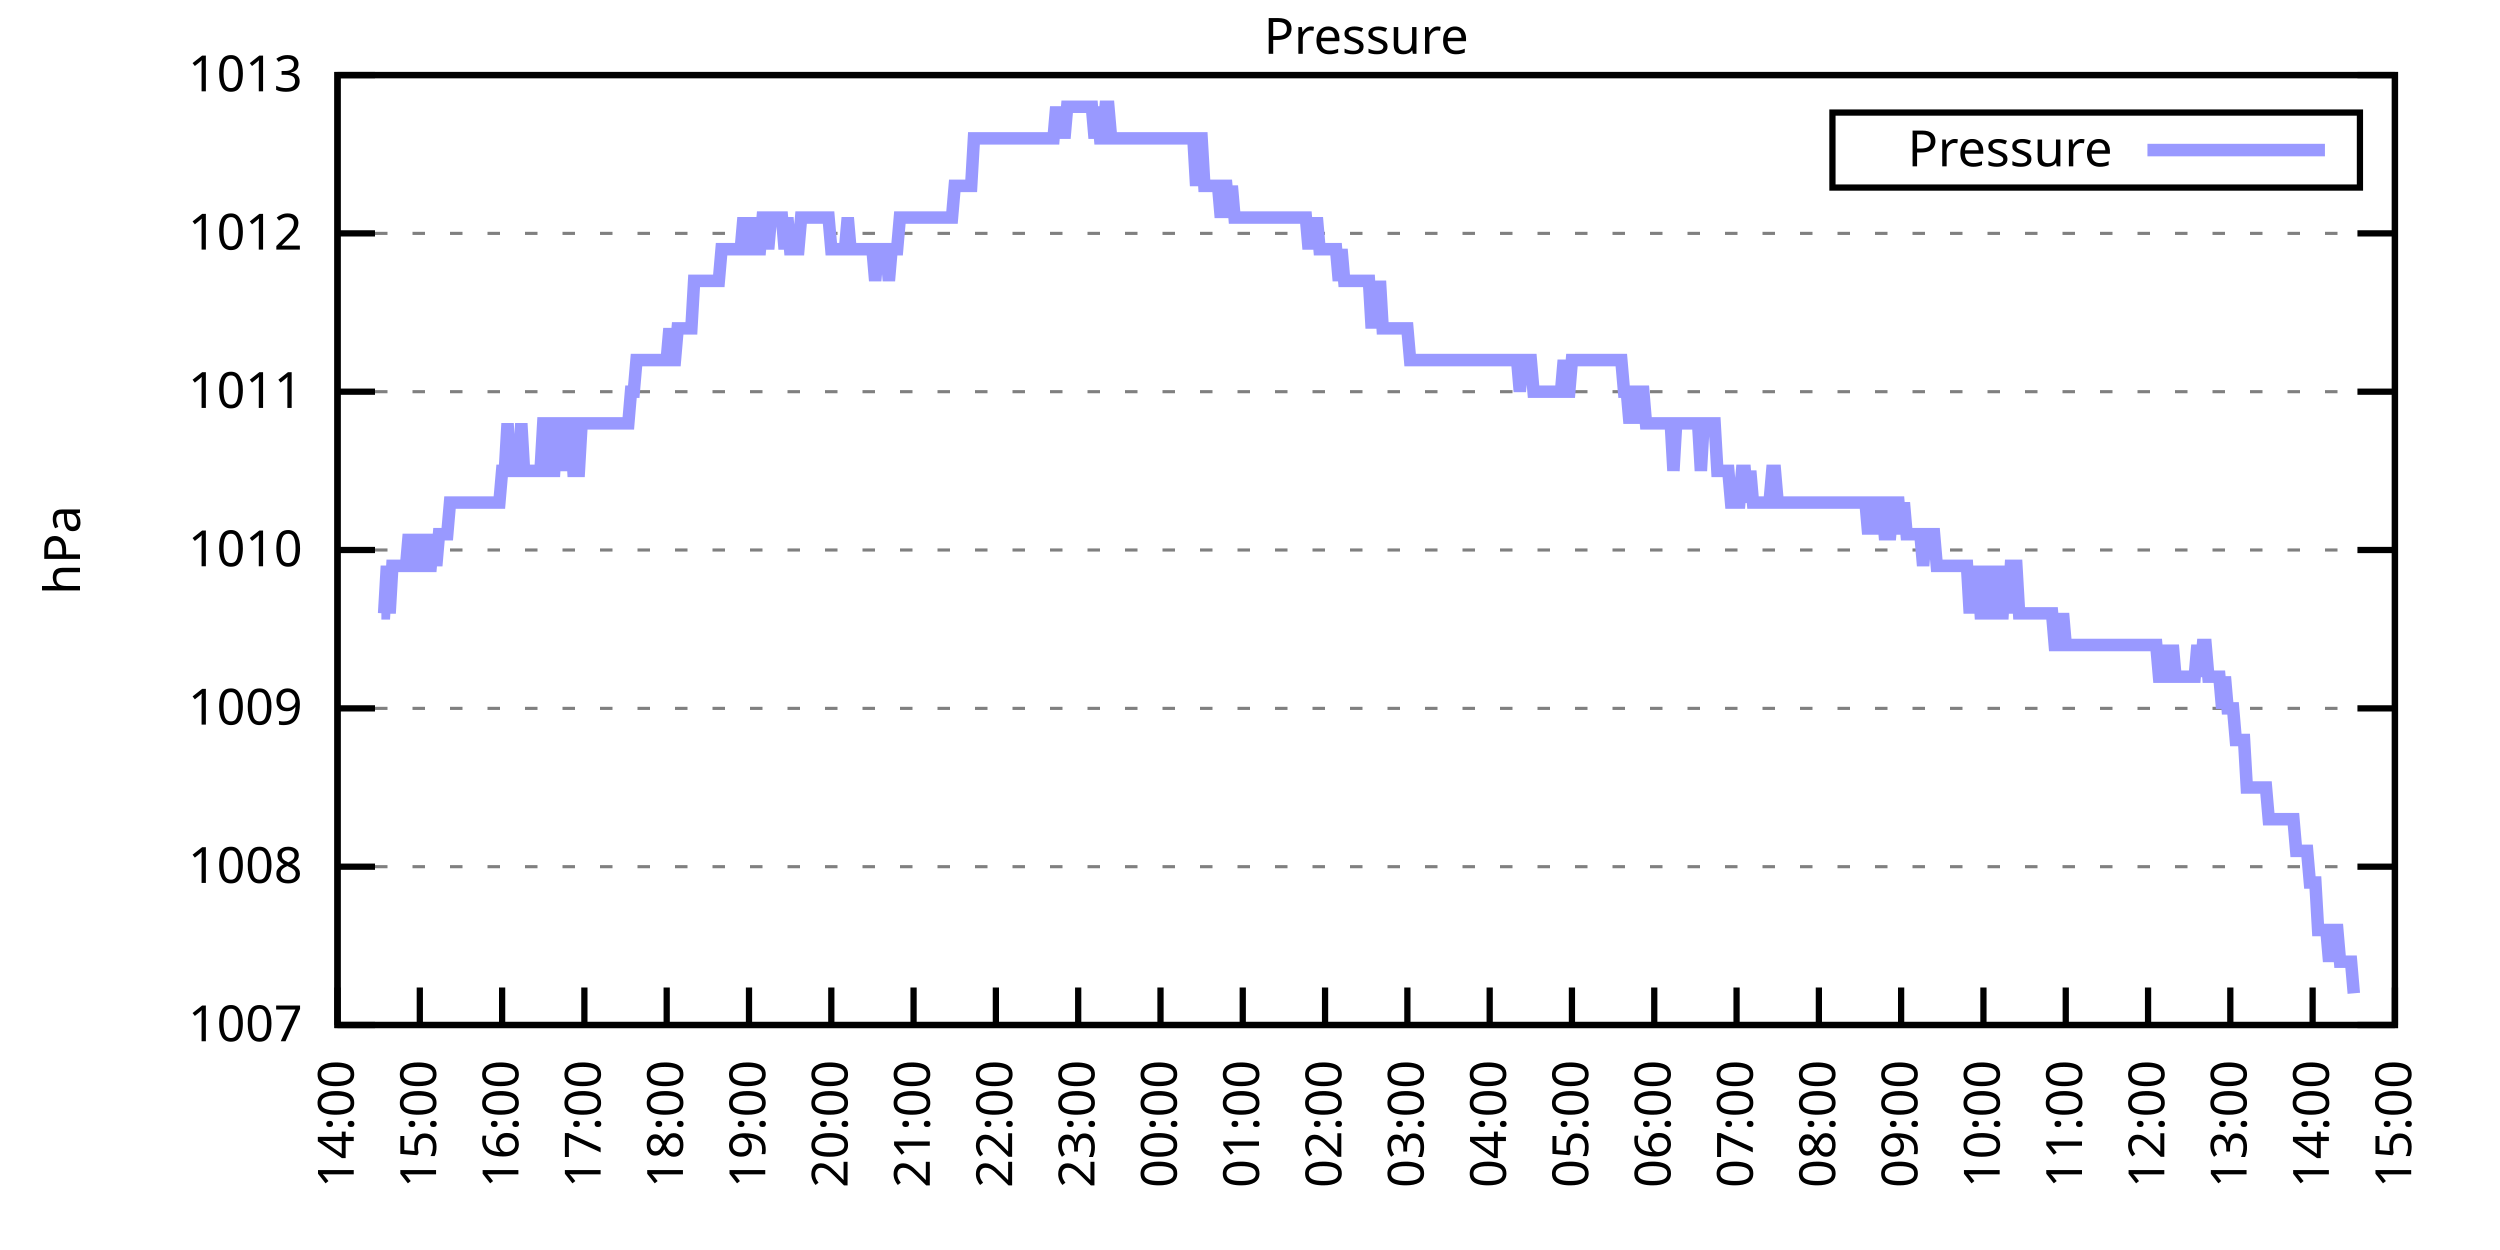
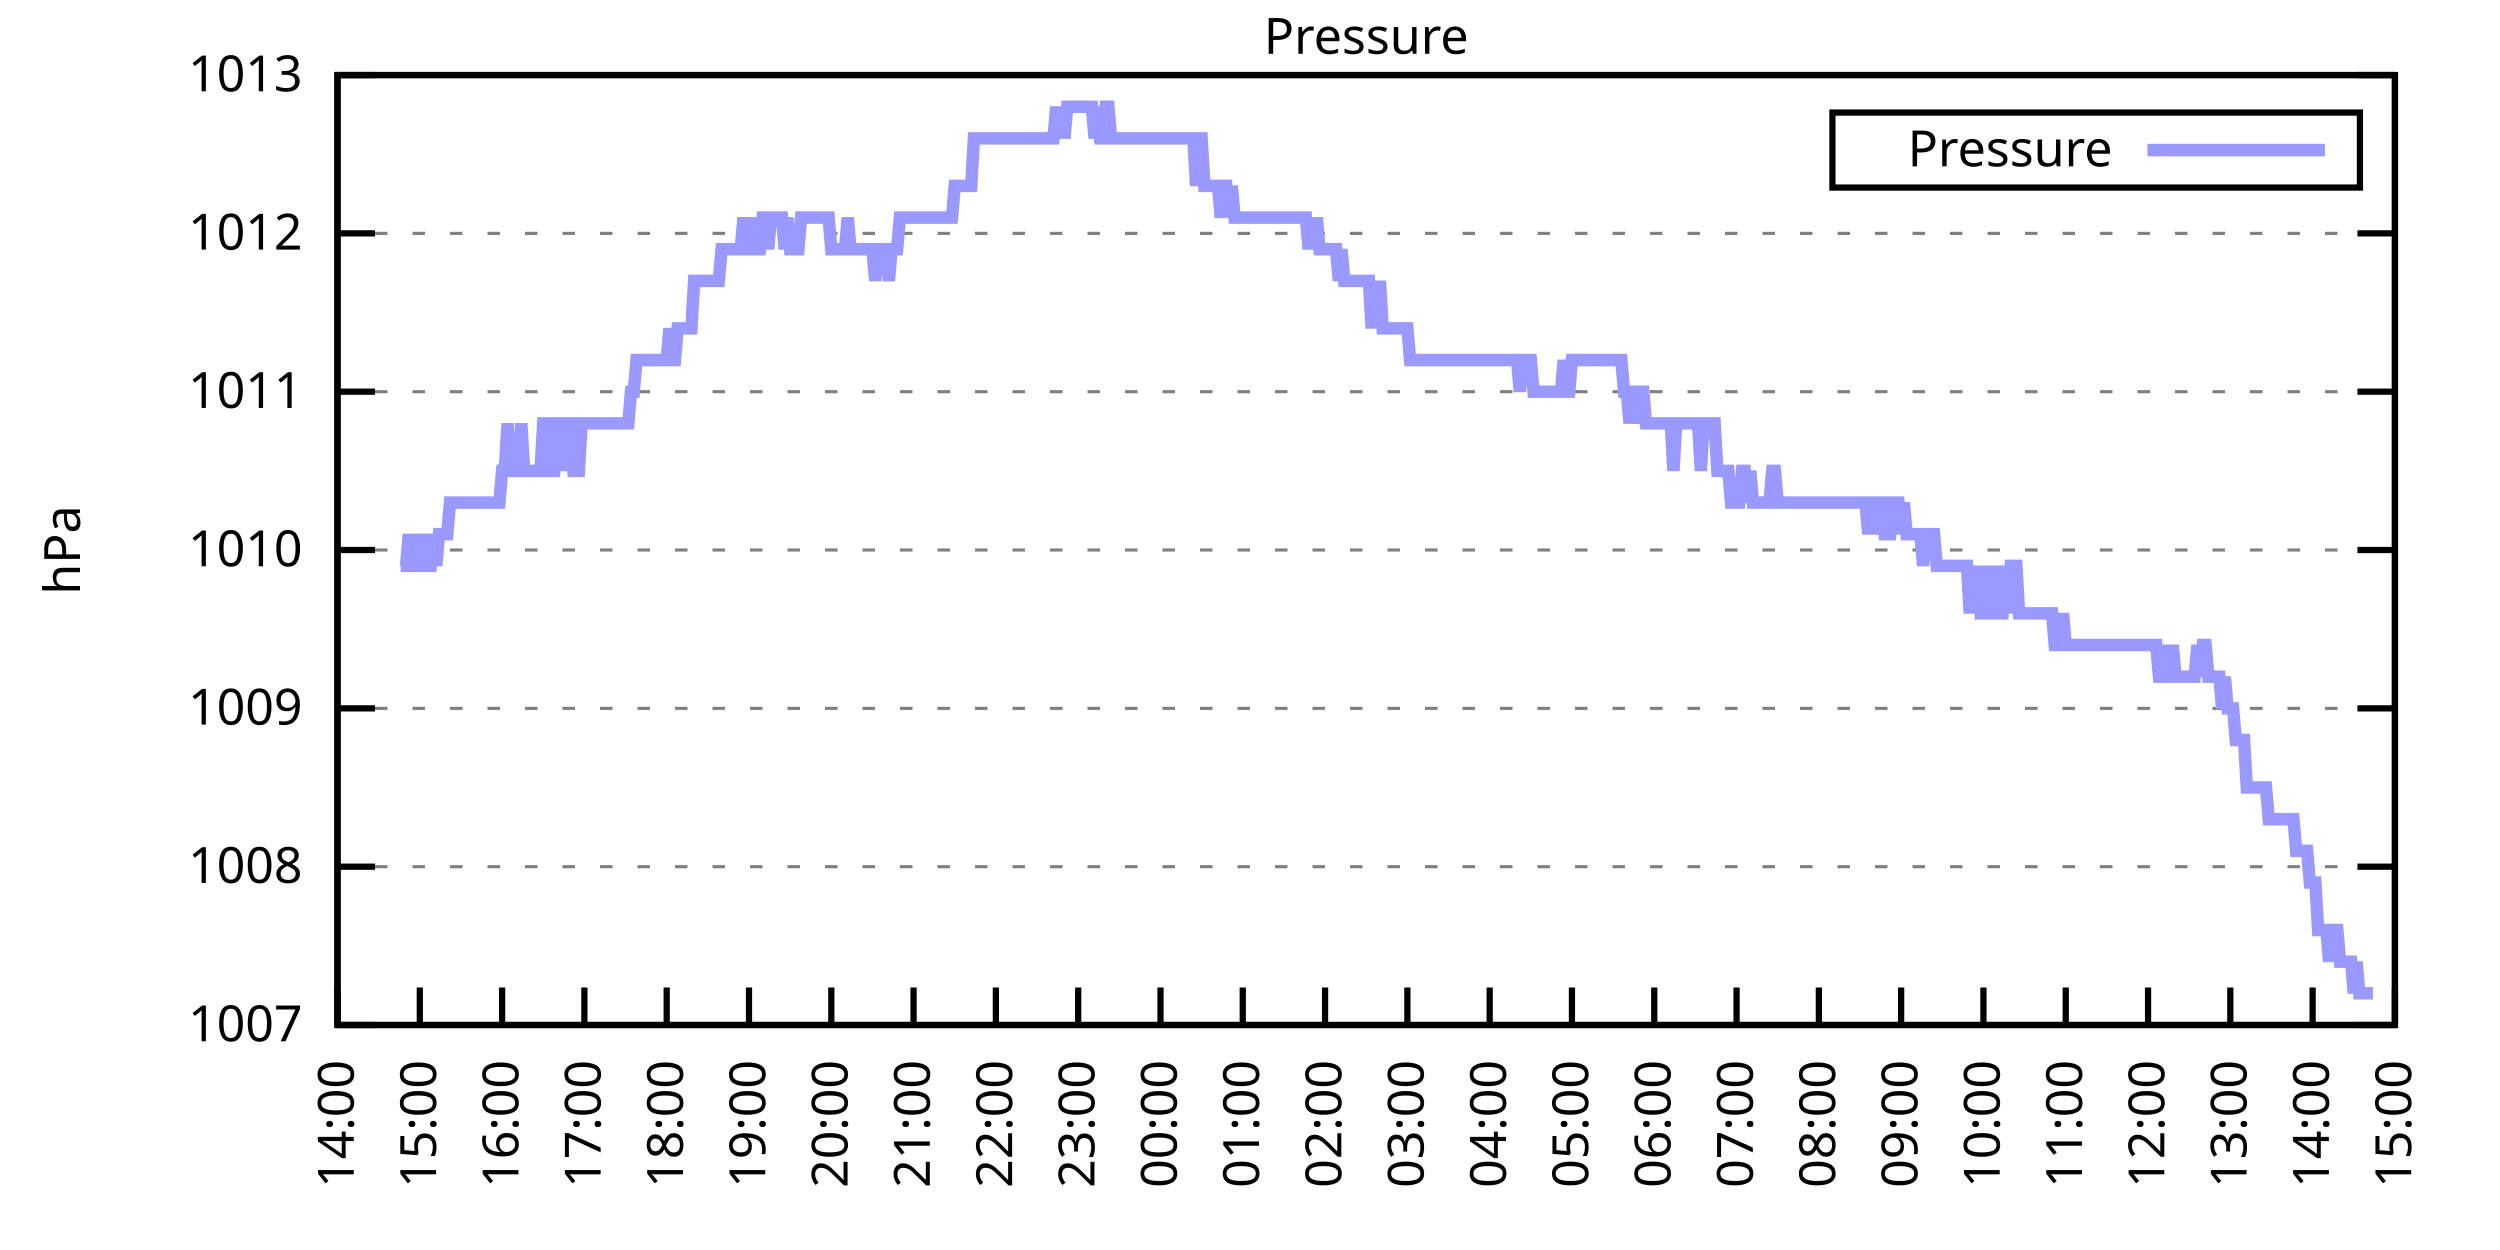
<svg xmlns="http://www.w3.org/2000/svg" xmlns:xlink="http://www.w3.org/1999/xlink" width="400" height="200" viewBox="0 0 400 200">
  <g id="gnuplot_canvas">
    <rect x="0" y="0" width="400" height="200" fill="none" />
    <defs>
      <circle id="gpDot" r="0.5" stroke-width="0.5" stroke="currentColor" />
      <path id="gpPt0" stroke-width="0.333" stroke="currentColor" d="M-1,0 h2 M0,-1 v2" />
      <path id="gpPt1" stroke-width="0.333" stroke="currentColor" d="M-1,-1 L1,1 M1,-1 L-1,1" />
      <path id="gpPt2" stroke-width="0.333" stroke="currentColor" d="M-1,0 L1,0 M0,-1 L0,1 M-1,-1 L1,1 M-1,1 L1,-1" />
      <rect id="gpPt3" stroke-width="0.333" stroke="currentColor" x="-1" y="-1" width="2" height="2" />
      <rect id="gpPt4" stroke-width="0.333" stroke="currentColor" fill="currentColor" x="-1" y="-1" width="2" height="2" />
      <circle id="gpPt5" stroke-width="0.333" stroke="currentColor" cx="0" cy="0" r="1" />
      <use xlink:href="#gpPt5" id="gpPt6" fill="currentColor" stroke="none" />
      <path id="gpPt7" stroke-width="0.333" stroke="currentColor" d="M0,-1.33 L-1.33,0.67 L1.33,0.67 z" />
      <use xlink:href="#gpPt7" id="gpPt8" fill="currentColor" stroke="none" />
      <use xlink:href="#gpPt7" id="gpPt9" stroke="currentColor" transform="rotate(180)" />
      <use xlink:href="#gpPt9" id="gpPt10" fill="currentColor" stroke="none" />
      <use xlink:href="#gpPt3" id="gpPt11" stroke="currentColor" transform="rotate(45)" />
      <use xlink:href="#gpPt11" id="gpPt12" fill="currentColor" stroke="none" />
      <path id="gpPt13" stroke-width="0.333" stroke="currentColor" d="M0,1.330 L1.265,0.411 L0.782,-1.067 L-0.782,-1.076 L-1.265,0.411 z" />
      <use xlink:href="#gpPt13" id="gpPt14" fill="currentColor" stroke="none" />
      <filter id="textbox" filterUnits="objectBoundingBox" x="0" y="0" height="1" width="1">
        <feFlood flood-color="white" flood-opacity="1" result="bgnd" />
        <feComposite in="SourceGraphic" in2="bgnd" operator="atop" />
      </filter>
      <filter id="greybox" filterUnits="objectBoundingBox" x="0" y="0" height="1" width="1">
        <feFlood flood-color="lightgrey" flood-opacity="1" result="grey" />
        <feComposite in="SourceGraphic" in2="grey" operator="atop" />
      </filter>
    </defs>
    <g fill="none" color="white" stroke="currentColor" stroke-width="1.00" stroke-linecap="butt" stroke-linejoin="miter">
</g>
    <g fill="none" color="black" stroke="currentColor" stroke-width="1.00" stroke-linecap="butt" stroke-linejoin="miter">
      <g stroke="none" shape-rendering="crispEdges">
        <polygon fill="rgb(255, 255, 255)" points="54.00,164.00 383.18,164.00 383.18,12.02 54.00,12.02 " />
      </g>
    </g>
    <g fill="none" color="black" stroke="currentColor" stroke-width="1.00" stroke-linecap="butt" stroke-linejoin="miter">
</g>
    <g fill="none" color="black" stroke="black" stroke-width="0.50" stroke-linecap="butt" stroke-linejoin="miter">
</g>
    <g fill="none" color="gray" stroke="currentColor" stroke-width="0.50" stroke-linecap="butt" stroke-linejoin="miter">
      <path stroke="gray" stroke-dasharray="2,4" class="gridline" d="M54.00,164.00 L383.19,164.00  " />
    </g>
    <g fill="none" color="gray" stroke="gray" stroke-width="1.00" stroke-linecap="butt" stroke-linejoin="miter">
</g>
    <g fill="none" color="black" stroke="currentColor" stroke-width="1.00" stroke-linecap="butt" stroke-linejoin="miter">
      <path stroke="black" d="M54.00,164.00 L60.00,164.00 M383.19,164.00 L377.19,164.00  " />
      <g transform="translate(48.40,166.60)" stroke="none" fill="black" font-family="Sans" font-size="8.00" text-anchor="end">
        <text>
          <tspan font-family="Sans"> 1007</tspan>
        </text>
      </g>
    </g>
    <g fill="none" color="black" stroke="currentColor" stroke-width="1.00" stroke-linecap="butt" stroke-linejoin="miter">
</g>
    <g fill="none" color="black" stroke="black" stroke-width="0.50" stroke-linecap="butt" stroke-linejoin="miter">
</g>
    <g fill="none" color="gray" stroke="currentColor" stroke-width="0.50" stroke-linecap="butt" stroke-linejoin="miter">
      <path stroke="gray" stroke-dasharray="2,4" class="gridline" d="M54.00,138.67 L383.19,138.67  " />
    </g>
    <g fill="none" color="gray" stroke="gray" stroke-width="1.00" stroke-linecap="butt" stroke-linejoin="miter">
</g>
    <g fill="none" color="black" stroke="currentColor" stroke-width="1.00" stroke-linecap="butt" stroke-linejoin="miter">
      <path stroke="black" d="M54.00,138.67 L60.00,138.67 M383.19,138.67 L377.19,138.67  " />
      <g transform="translate(48.40,141.27)" stroke="none" fill="black" font-family="Sans" font-size="8.00" text-anchor="end">
        <text>
          <tspan font-family="Sans"> 1008</tspan>
        </text>
      </g>
    </g>
    <g fill="none" color="black" stroke="currentColor" stroke-width="1.00" stroke-linecap="butt" stroke-linejoin="miter">
</g>
    <g fill="none" color="black" stroke="black" stroke-width="0.50" stroke-linecap="butt" stroke-linejoin="miter">
</g>
    <g fill="none" color="gray" stroke="currentColor" stroke-width="0.50" stroke-linecap="butt" stroke-linejoin="miter">
      <path stroke="gray" stroke-dasharray="2,4" class="gridline" d="M54.00,113.34 L383.19,113.34  " />
    </g>
    <g fill="none" color="gray" stroke="gray" stroke-width="1.00" stroke-linecap="butt" stroke-linejoin="miter">
</g>
    <g fill="none" color="black" stroke="currentColor" stroke-width="1.00" stroke-linecap="butt" stroke-linejoin="miter">
      <path stroke="black" d="M54.00,113.34 L60.00,113.34 M383.19,113.34 L377.19,113.34  " />
      <g transform="translate(48.40,115.94)" stroke="none" fill="black" font-family="Sans" font-size="8.00" text-anchor="end">
        <text>
          <tspan font-family="Sans"> 1009</tspan>
        </text>
      </g>
    </g>
    <g fill="none" color="black" stroke="currentColor" stroke-width="1.00" stroke-linecap="butt" stroke-linejoin="miter">
</g>
    <g fill="none" color="black" stroke="black" stroke-width="0.50" stroke-linecap="butt" stroke-linejoin="miter">
</g>
    <g fill="none" color="gray" stroke="currentColor" stroke-width="0.50" stroke-linecap="butt" stroke-linejoin="miter">
      <path stroke="gray" stroke-dasharray="2,4" class="gridline" d="M54.00,88.00 L383.19,88.00  " />
    </g>
    <g fill="none" color="gray" stroke="gray" stroke-width="1.00" stroke-linecap="butt" stroke-linejoin="miter">
</g>
    <g fill="none" color="black" stroke="currentColor" stroke-width="1.00" stroke-linecap="butt" stroke-linejoin="miter">
      <path stroke="black" d="M54.00,88.00 L60.00,88.00 M383.19,88.00 L377.19,88.00  " />
      <g transform="translate(48.40,90.60)" stroke="none" fill="black" font-family="Sans" font-size="8.00" text-anchor="end">
        <text>
          <tspan font-family="Sans"> 1010</tspan>
        </text>
      </g>
    </g>
    <g fill="none" color="black" stroke="currentColor" stroke-width="1.00" stroke-linecap="butt" stroke-linejoin="miter">
</g>
    <g fill="none" color="black" stroke="black" stroke-width="0.50" stroke-linecap="butt" stroke-linejoin="miter">
</g>
    <g fill="none" color="gray" stroke="currentColor" stroke-width="0.50" stroke-linecap="butt" stroke-linejoin="miter">
      <path stroke="gray" stroke-dasharray="2,4" class="gridline" d="M54.00,62.67 L383.19,62.67  " />
    </g>
    <g fill="none" color="gray" stroke="gray" stroke-width="1.00" stroke-linecap="butt" stroke-linejoin="miter">
</g>
    <g fill="none" color="black" stroke="currentColor" stroke-width="1.00" stroke-linecap="butt" stroke-linejoin="miter">
      <path stroke="black" d="M54.00,62.67 L60.00,62.67 M383.19,62.67 L377.19,62.67  " />
      <g transform="translate(48.40,65.27)" stroke="none" fill="black" font-family="Sans" font-size="8.00" text-anchor="end">
        <text>
          <tspan font-family="Sans"> 1011</tspan>
        </text>
      </g>
    </g>
    <g fill="none" color="black" stroke="currentColor" stroke-width="1.00" stroke-linecap="butt" stroke-linejoin="miter">
</g>
    <g fill="none" color="black" stroke="black" stroke-width="0.50" stroke-linecap="butt" stroke-linejoin="miter">
</g>
    <g fill="none" color="gray" stroke="currentColor" stroke-width="0.50" stroke-linecap="butt" stroke-linejoin="miter">
      <path stroke="gray" stroke-dasharray="2,4" class="gridline" d="M54.00,37.34 L383.19,37.34  " />
    </g>
    <g fill="none" color="gray" stroke="gray" stroke-width="1.00" stroke-linecap="butt" stroke-linejoin="miter">
</g>
    <g fill="none" color="black" stroke="currentColor" stroke-width="1.00" stroke-linecap="butt" stroke-linejoin="miter">
      <path stroke="black" d="M54.00,37.34 L60.00,37.34 M383.19,37.34 L377.19,37.34  " />
      <g transform="translate(48.40,39.94)" stroke="none" fill="black" font-family="Sans" font-size="8.00" text-anchor="end">
        <text>
          <tspan font-family="Sans"> 1012</tspan>
        </text>
      </g>
    </g>
    <g fill="none" color="black" stroke="currentColor" stroke-width="1.00" stroke-linecap="butt" stroke-linejoin="miter">
</g>
    <g fill="none" color="black" stroke="black" stroke-width="0.50" stroke-linecap="butt" stroke-linejoin="miter">
</g>
    <g fill="none" color="gray" stroke="currentColor" stroke-width="0.50" stroke-linecap="butt" stroke-linejoin="miter">
      <path stroke="gray" stroke-dasharray="2,4" class="gridline" d="M54.00,12.01 L383.19,12.01  " />
    </g>
    <g fill="none" color="gray" stroke="gray" stroke-width="1.00" stroke-linecap="butt" stroke-linejoin="miter">
</g>
    <g fill="none" color="black" stroke="currentColor" stroke-width="1.00" stroke-linecap="butt" stroke-linejoin="miter">
      <path stroke="black" d="M54.00,12.01 L60.00,12.01 M383.19,12.01 L377.19,12.01  " />
      <g transform="translate(48.40,14.61)" stroke="none" fill="black" font-family="Sans" font-size="8.00" text-anchor="end">
        <text>
          <tspan font-family="Sans"> 1013</tspan>
        </text>
      </g>
    </g>
    <g fill="none" color="black" stroke="currentColor" stroke-width="1.00" stroke-linecap="butt" stroke-linejoin="miter">
      <path stroke="black" d="M54.00,164.00 L54.00,158.00  " />
      <g transform="translate(56.60,169.60) rotate(270.00)" stroke="none" fill="black" font-family="Sans" font-size="8.00" text-anchor="end">
        <text>
          <tspan font-family="Sans">14:00</tspan>
        </text>
      </g>
    </g>
    <g fill="none" color="black" stroke="currentColor" stroke-width="1.00" stroke-linecap="butt" stroke-linejoin="miter">
      <path stroke="black" d="M67.17,164.00 L67.17,158.00  " />
      <g transform="translate(69.77,169.60) rotate(270.00)" stroke="none" fill="black" font-family="Sans" font-size="8.00" text-anchor="end">
        <text>
          <tspan font-family="Sans">15:00</tspan>
        </text>
      </g>
    </g>
    <g fill="none" color="black" stroke="currentColor" stroke-width="1.00" stroke-linecap="butt" stroke-linejoin="miter">
      <path stroke="black" d="M80.34,164.00 L80.34,158.00  " />
      <g transform="translate(82.94,169.60) rotate(270.00)" stroke="none" fill="black" font-family="Sans" font-size="8.00" text-anchor="end">
        <text>
          <tspan font-family="Sans">16:00</tspan>
        </text>
      </g>
    </g>
    <g fill="none" color="black" stroke="currentColor" stroke-width="1.00" stroke-linecap="butt" stroke-linejoin="miter">
      <path stroke="black" d="M93.50,164.00 L93.50,158.00  " />
      <g transform="translate(96.10,169.60) rotate(270.00)" stroke="none" fill="black" font-family="Sans" font-size="8.00" text-anchor="end">
        <text>
          <tspan font-family="Sans">17:00</tspan>
        </text>
      </g>
    </g>
    <g fill="none" color="black" stroke="currentColor" stroke-width="1.00" stroke-linecap="butt" stroke-linejoin="miter">
      <path stroke="black" d="M106.67,164.00 L106.67,158.00  " />
      <g transform="translate(109.27,169.60) rotate(270.00)" stroke="none" fill="black" font-family="Sans" font-size="8.00" text-anchor="end">
        <text>
          <tspan font-family="Sans">18:00</tspan>
        </text>
      </g>
    </g>
    <g fill="none" color="black" stroke="currentColor" stroke-width="1.00" stroke-linecap="butt" stroke-linejoin="miter">
      <path stroke="black" d="M119.84,164.00 L119.84,158.00  " />
      <g transform="translate(122.44,169.60) rotate(270.00)" stroke="none" fill="black" font-family="Sans" font-size="8.00" text-anchor="end">
        <text>
          <tspan font-family="Sans">19:00</tspan>
        </text>
      </g>
    </g>
    <g fill="none" color="black" stroke="currentColor" stroke-width="1.00" stroke-linecap="butt" stroke-linejoin="miter">
      <path stroke="black" d="M133.01,164.00 L133.01,158.00  " />
      <g transform="translate(135.61,169.60) rotate(270.00)" stroke="none" fill="black" font-family="Sans" font-size="8.00" text-anchor="end">
        <text>
          <tspan font-family="Sans">20:00</tspan>
        </text>
      </g>
    </g>
    <g fill="none" color="black" stroke="currentColor" stroke-width="1.00" stroke-linecap="butt" stroke-linejoin="miter">
      <path stroke="black" d="M146.17,164.00 L146.17,158.00  " />
      <g transform="translate(148.77,169.60) rotate(270.00)" stroke="none" fill="black" font-family="Sans" font-size="8.00" text-anchor="end">
        <text>
          <tspan font-family="Sans">21:00</tspan>
        </text>
      </g>
    </g>
    <g fill="none" color="black" stroke="currentColor" stroke-width="1.00" stroke-linecap="butt" stroke-linejoin="miter">
      <path stroke="black" d="M159.34,164.00 L159.34,158.00  " />
      <g transform="translate(161.94,169.60) rotate(270.00)" stroke="none" fill="black" font-family="Sans" font-size="8.00" text-anchor="end">
        <text>
          <tspan font-family="Sans">22:00</tspan>
        </text>
      </g>
    </g>
    <g fill="none" color="black" stroke="currentColor" stroke-width="1.00" stroke-linecap="butt" stroke-linejoin="miter">
      <path stroke="black" d="M172.51,164.00 L172.51,158.00  " />
      <g transform="translate(175.11,169.60) rotate(270.00)" stroke="none" fill="black" font-family="Sans" font-size="8.00" text-anchor="end">
        <text>
          <tspan font-family="Sans">23:00</tspan>
        </text>
      </g>
    </g>
    <g fill="none" color="black" stroke="currentColor" stroke-width="1.00" stroke-linecap="butt" stroke-linejoin="miter">
      <path stroke="black" d="M185.68,164.00 L185.68,158.00  " />
      <g transform="translate(188.28,169.60) rotate(270.00)" stroke="none" fill="black" font-family="Sans" font-size="8.00" text-anchor="end">
        <text>
          <tspan font-family="Sans">00:00</tspan>
        </text>
      </g>
    </g>
    <g fill="none" color="black" stroke="currentColor" stroke-width="1.00" stroke-linecap="butt" stroke-linejoin="miter">
      <path stroke="black" d="M198.84,164.00 L198.84,158.00  " />
      <g transform="translate(201.44,169.60) rotate(270.00)" stroke="none" fill="black" font-family="Sans" font-size="8.00" text-anchor="end">
        <text>
          <tspan font-family="Sans">01:00</tspan>
        </text>
      </g>
    </g>
    <g fill="none" color="black" stroke="currentColor" stroke-width="1.00" stroke-linecap="butt" stroke-linejoin="miter">
      <path stroke="black" d="M212.01,164.00 L212.01,158.00  " />
      <g transform="translate(214.61,169.60) rotate(270.00)" stroke="none" fill="black" font-family="Sans" font-size="8.00" text-anchor="end">
        <text>
          <tspan font-family="Sans">02:00</tspan>
        </text>
      </g>
    </g>
    <g fill="none" color="black" stroke="currentColor" stroke-width="1.00" stroke-linecap="butt" stroke-linejoin="miter">
      <path stroke="black" d="M225.18,164.00 L225.18,158.00  " />
      <g transform="translate(227.78,169.60) rotate(270.00)" stroke="none" fill="black" font-family="Sans" font-size="8.00" text-anchor="end">
        <text>
          <tspan font-family="Sans">03:00</tspan>
        </text>
      </g>
    </g>
    <g fill="none" color="black" stroke="currentColor" stroke-width="1.00" stroke-linecap="butt" stroke-linejoin="miter">
      <path stroke="black" d="M238.35,164.00 L238.35,158.00  " />
      <g transform="translate(240.95,169.60) rotate(270.00)" stroke="none" fill="black" font-family="Sans" font-size="8.00" text-anchor="end">
        <text>
          <tspan font-family="Sans">04:00</tspan>
        </text>
      </g>
    </g>
    <g fill="none" color="black" stroke="currentColor" stroke-width="1.00" stroke-linecap="butt" stroke-linejoin="miter">
      <path stroke="black" d="M251.51,164.00 L251.51,158.00  " />
      <g transform="translate(254.11,169.60) rotate(270.00)" stroke="none" fill="black" font-family="Sans" font-size="8.00" text-anchor="end">
        <text>
          <tspan font-family="Sans">05:00</tspan>
        </text>
      </g>
    </g>
    <g fill="none" color="black" stroke="currentColor" stroke-width="1.00" stroke-linecap="butt" stroke-linejoin="miter">
      <path stroke="black" d="M264.68,164.00 L264.68,158.00  " />
      <g transform="translate(267.28,169.60) rotate(270.00)" stroke="none" fill="black" font-family="Sans" font-size="8.00" text-anchor="end">
        <text>
          <tspan font-family="Sans">06:00</tspan>
        </text>
      </g>
    </g>
    <g fill="none" color="black" stroke="currentColor" stroke-width="1.00" stroke-linecap="butt" stroke-linejoin="miter">
      <path stroke="black" d="M277.85,164.00 L277.85,158.00  " />
      <g transform="translate(280.45,169.60) rotate(270.00)" stroke="none" fill="black" font-family="Sans" font-size="8.00" text-anchor="end">
        <text>
          <tspan font-family="Sans">07:00</tspan>
        </text>
      </g>
    </g>
    <g fill="none" color="black" stroke="currentColor" stroke-width="1.00" stroke-linecap="butt" stroke-linejoin="miter">
      <path stroke="black" d="M291.02,164.00 L291.02,158.00  " />
      <g transform="translate(293.62,169.60) rotate(270.00)" stroke="none" fill="black" font-family="Sans" font-size="8.00" text-anchor="end">
        <text>
          <tspan font-family="Sans">08:00</tspan>
        </text>
      </g>
    </g>
    <g fill="none" color="black" stroke="currentColor" stroke-width="1.00" stroke-linecap="butt" stroke-linejoin="miter">
      <path stroke="black" d="M304.18,164.00 L304.18,158.00  " />
      <g transform="translate(306.78,169.60) rotate(270.00)" stroke="none" fill="black" font-family="Sans" font-size="8.00" text-anchor="end">
        <text>
          <tspan font-family="Sans">09:00</tspan>
        </text>
      </g>
    </g>
    <g fill="none" color="black" stroke="currentColor" stroke-width="1.00" stroke-linecap="butt" stroke-linejoin="miter">
      <path stroke="black" d="M317.35,164.00 L317.35,158.00  " />
      <g transform="translate(319.95,169.60) rotate(270.00)" stroke="none" fill="black" font-family="Sans" font-size="8.00" text-anchor="end">
        <text>
          <tspan font-family="Sans">10:00</tspan>
        </text>
      </g>
    </g>
    <g fill="none" color="black" stroke="currentColor" stroke-width="1.00" stroke-linecap="butt" stroke-linejoin="miter">
      <path stroke="black" d="M330.52,164.00 L330.52,158.00  " />
      <g transform="translate(333.12,169.60) rotate(270.00)" stroke="none" fill="black" font-family="Sans" font-size="8.00" text-anchor="end">
        <text>
          <tspan font-family="Sans">11:00</tspan>
        </text>
      </g>
    </g>
    <g fill="none" color="black" stroke="currentColor" stroke-width="1.00" stroke-linecap="butt" stroke-linejoin="miter">
      <path stroke="black" d="M343.69,164.00 L343.69,158.00  " />
      <g transform="translate(346.29,169.60) rotate(270.00)" stroke="none" fill="black" font-family="Sans" font-size="8.00" text-anchor="end">
        <text>
          <tspan font-family="Sans">12:00</tspan>
        </text>
      </g>
    </g>
    <g fill="none" color="black" stroke="currentColor" stroke-width="1.00" stroke-linecap="butt" stroke-linejoin="miter">
      <path stroke="black" d="M356.85,164.00 L356.85,158.00  " />
      <g transform="translate(359.45,169.60) rotate(270.00)" stroke="none" fill="black" font-family="Sans" font-size="8.00" text-anchor="end">
        <text>
          <tspan font-family="Sans">13:00</tspan>
        </text>
      </g>
    </g>
    <g fill="none" color="black" stroke="currentColor" stroke-width="1.00" stroke-linecap="butt" stroke-linejoin="miter">
      <path stroke="black" d="M370.02,164.00 L370.02,158.00  " />
      <g transform="translate(372.62,169.60) rotate(270.00)" stroke="none" fill="black" font-family="Sans" font-size="8.00" text-anchor="end">
        <text>
          <tspan font-family="Sans">14:00</tspan>
        </text>
      </g>
    </g>
    <g fill="none" color="black" stroke="currentColor" stroke-width="1.00" stroke-linecap="butt" stroke-linejoin="miter">
      <path stroke="black" d="M383.19,164.00 L383.19,158.00  " />
      <g transform="translate(385.79,169.60) rotate(270.00)" stroke="none" fill="black" font-family="Sans" font-size="8.00" text-anchor="end">
        <text>
          <tspan font-family="Sans">15:00</tspan>
        </text>
      </g>
    </g>
    <g fill="none" color="black" stroke="currentColor" stroke-width="1.00" stroke-linecap="butt" stroke-linejoin="miter">
</g>
    <g fill="none" color="black" stroke="currentColor" stroke-width="1.00" stroke-linecap="butt" stroke-linejoin="miter">
      <path stroke="black" d="M54.00,12.01 L54.00,164.00 L383.19,164.00 L383.19,12.01 L54.00,12.01 Z  " />
    </g>
    <g fill="none" color="black" stroke="currentColor" stroke-width="1.00" stroke-linecap="butt" stroke-linejoin="miter">
</g>
    <g fill="none" color="black" stroke="currentColor" stroke-width="1.00" stroke-linecap="butt" stroke-linejoin="miter">
      <path stroke="black" d="M293.19,30.01 L293.19,18.01 L377.59,18.01 L377.59,30.01 L293.19,30.01 Z  " />
    </g>
    <g id="Pressure_plot_1">
      <g fill="none" color="white" stroke="black" stroke-width="2.00" stroke-linecap="butt" stroke-linejoin="miter">
</g>
      <g fill="none" color="black" stroke="currentColor" stroke-width="2.00" stroke-linecap="butt" stroke-linejoin="miter">
        <g transform="translate(337.99,26.61)" stroke="none" fill="black" font-family="Sans" font-size="8.00" text-anchor="end">
          <text>
            <tspan font-family="Sans">Pressure</tspan>
          </text>
        </g>
      </g>
      <g fill="none" color="black" stroke="currentColor" stroke-width="2.00" stroke-linecap="butt" stroke-linejoin="miter">
-         <path stroke="rgb(153, 153, 255)" d="M343.59,24.01 L371.99,24.01 M61.02,98.14 L61.46,98.14 L61.90,90.54 L62.34,98.14 L62.78,90.54 L63.22,90.54   L63.66,90.54 L64.10,90.54 L64.53,90.54 L64.97,90.54 L65.41,85.47 L65.85,90.54 L66.29,90.54 L66.73,85.47   L67.17,90.54 L67.61,85.47 L68.05,90.54 L68.48,90.54 L68.92,90.54 L69.36,85.47 L69.80,90.54 L70.24,85.47   L70.68,85.47 L71.12,85.47 L71.56,85.47 L72.00,80.41 L72.43,80.41 L72.87,80.41 L73.31,80.41 L73.75,80.41   L74.19,80.41 L74.63,80.41 L75.07,80.41 L75.51,80.41 L75.95,80.41 L76.38,80.41 L76.82,80.41 L77.26,80.41   L77.70,80.41 L78.14,80.41 L78.58,80.41 L79.02,80.41 L79.46,80.41 L79.90,80.41 L80.34,75.34 L80.77,75.34   L81.21,67.74 L81.65,75.34 L82.09,75.34 L82.53,75.34 L82.97,75.34 L83.41,67.74 L83.85,75.34 L84.29,75.34   L84.72,75.34 L85.16,75.34 L85.60,75.34 L86.04,75.34 L86.48,75.34 L86.92,67.74 L87.36,67.74 L87.80,67.74   L88.24,75.34 L88.67,75.34 L89.11,67.74 L89.55,67.74 L89.99,67.74 L90.43,75.34 L90.87,67.74 L91.31,67.74   L91.75,75.34 L92.19,75.34 L92.62,75.34 L93.06,67.74 L93.50,67.74 L93.94,67.74 L94.38,67.74 L94.82,67.74   L95.26,67.74 L95.70,67.74 L96.14,67.74 L96.58,67.74 L97.01,67.74 L97.45,67.74 L97.89,67.74 L98.33,67.74   L98.77,67.74 L99.21,67.74 L99.65,67.74 L100.09,67.74 L100.53,67.74 L100.96,62.67 L101.40,62.67 L101.84,57.61   L102.28,57.61 L102.72,57.61 L103.16,57.61 L103.60,57.61 L104.04,57.61 L104.48,57.61 L104.91,57.61 L105.35,57.61   L105.79,57.61 L106.23,57.61 L106.67,57.61 L107.11,52.54 L107.55,57.61 L107.99,57.61 L108.43,52.54 L108.87,52.54   L109.30,52.54 L109.74,52.54 L110.18,52.54 L110.62,52.54 L111.06,44.94 L111.50,44.94 L111.94,44.94 L112.38,44.94   L112.82,44.94 L113.25,44.94 L113.69,44.94 L114.13,44.94 L114.57,44.94 L115.01,44.94 L115.45,39.87 L115.89,39.87   L116.33,39.87 L116.77,39.87 L117.20,39.87 L117.64,39.87 L118.08,39.87 L118.52,39.87 L118.96,34.81 L119.40,39.87   L119.84,39.87 L120.28,34.81 L120.72,39.87 L121.15,39.87 L121.59,39.87 L122.03,34.81 L122.47,34.81 L122.91,39.87   L123.35,34.81 L123.79,34.81 L124.23,34.81 L124.67,34.81 L125.11,34.81 L125.54,39.87 L125.98,34.81 L126.42,39.87   L126.86,39.87 L127.30,39.87 L127.74,39.87 L128.18,34.81 L128.62,34.81 L129.06,34.81 L129.49,34.81 L129.93,34.81   L130.37,34.81 L130.81,34.81 L131.25,34.81 L131.69,34.81 L132.13,34.81 L132.57,34.81 L133.01,39.87 L133.44,39.87   L133.88,39.87 L134.32,39.87 L134.76,39.87 L135.20,39.87 L135.64,34.81 L136.08,39.87 L136.52,39.87 L136.96,39.87   L137.39,39.87 L137.83,39.87 L138.27,39.87 L138.71,39.87 L139.15,39.87 L139.59,39.87 L140.03,44.94 L140.47,39.87   L140.91,39.87 L141.35,39.87 L141.78,39.87 L142.22,44.94 L142.66,39.87 L143.10,39.87 L143.54,39.87 L143.98,34.81   L144.42,34.81 L144.86,34.81 L145.30,34.81 L145.73,34.81 L146.17,34.81 L146.61,34.81 L147.05,34.81 L147.49,34.81   L147.93,34.81 L148.37,34.81 L148.81,34.81 L149.25,34.81 L149.68,34.81 L150.12,34.81 L150.56,34.81 L151.00,34.81   L151.44,34.81 L151.88,34.81 L152.32,34.81 L152.76,29.74 L153.20,29.74 L153.63,29.74 L154.07,29.74 L154.51,29.74   L154.95,29.74 L155.39,29.74 L155.83,22.14 L156.27,22.14 L156.71,22.14 L157.15,22.14 L157.59,22.14 L158.02,22.14   L158.46,22.14 L158.90,22.14 L159.34,22.14 L159.78,22.14 L160.22,22.14 L160.66,22.14 L161.10,22.14 L161.54,22.14   L161.97,22.14 L162.41,22.14 L162.85,22.14 L163.29,22.14 L163.73,22.14 L164.17,22.14 L164.61,22.14 L165.05,22.14   L165.49,22.14 L165.92,22.14 L166.36,22.14 L166.80,22.14 L167.24,22.14 L167.68,22.14 L168.12,22.14 L168.56,22.14   L169.00,17.08 L169.44,22.14 L169.87,17.08 L170.31,22.14 L170.75,17.08 L171.19,17.08 L171.63,17.08 L172.07,17.08   L172.51,17.08 L172.95,17.08 L173.39,17.08 L173.83,17.08 L174.26,17.08 L174.70,17.08 L175.14,22.14 L175.58,17.08   L176.02,22.14 L176.46,22.14 L176.90,17.08 L177.34,17.08 L177.78,22.14 L178.21,22.14 L178.65,22.14 L179.09,22.14   L179.53,22.14 L179.97,22.14 L180.41,22.14 L180.85,22.14 L181.29,22.14 L181.73,22.14 L182.16,22.14 L182.60,22.14   L183.04,22.14 L183.48,22.14 L183.92,22.14 L184.36,22.14 L184.80,22.14 L185.24,22.14 L185.68,22.14 L186.11,22.14   L186.55,22.14 L186.99,22.14 L187.43,22.14 L187.87,22.14 L188.31,22.14 L188.75,22.14 L189.19,22.14 L189.63,22.14   L190.07,22.14 L190.50,22.14 L190.94,22.14 L191.38,29.74 L191.82,22.14 L192.26,22.14 L192.70,29.74 L193.14,29.74   L193.58,29.74 L194.02,29.74 L194.45,29.74 L194.89,29.74 L195.33,34.81 L195.77,29.74 L196.21,29.74 L196.65,34.81   L197.09,29.74 L197.53,34.81 L197.97,34.81 L198.40,34.81 L198.84,34.81 L199.28,34.81 L199.72,34.81 L200.16,34.81   L200.60,34.81 L201.04,34.81 L201.48,34.81 L201.92,34.81 L202.35,34.81 L202.79,34.81 L203.23,34.81 L203.67,34.81   L204.11,34.81 L204.55,34.81 L204.99,34.81 L205.43,34.81 L205.87,34.81 L206.31,34.81 L206.74,34.81 L207.18,34.81   L207.62,34.81 L208.06,34.81 L208.50,34.81 L208.94,34.81 L209.38,39.87 L209.82,34.81 L210.26,39.87 L210.69,34.81   L211.13,39.87 L211.57,39.87 L212.01,39.87 L212.45,39.87 L212.89,39.87 L213.33,39.87 L213.77,39.87 L214.21,44.94   L214.64,39.87 L215.08,44.94 L215.52,44.94 L215.96,44.94 L216.40,44.94 L216.84,44.94 L217.28,44.94 L217.72,44.94   L218.16,44.94 L218.60,44.94 L219.03,44.94 L219.47,52.54 L219.91,44.94 L220.35,52.54 L220.79,44.94 L221.23,52.54   L221.67,52.54 L222.11,52.54 L222.55,52.54 L222.98,52.54 L223.42,52.54 L223.86,52.54 L224.30,52.54 L224.74,52.54   L225.18,52.54 L225.62,57.61 L226.06,57.61 L226.50,57.61 L226.93,57.61 L227.37,57.61 L227.81,57.61 L228.25,57.61   L228.69,57.61 L229.13,57.61 L229.57,57.61 L230.01,57.61 L230.45,57.61 L230.88,57.61 L231.32,57.61 L231.76,57.61   L232.20,57.61 L232.64,57.61 L233.08,57.61 L233.52,57.61 L233.96,57.61 L234.40,57.61 L234.84,57.61 L235.27,57.61   L235.71,57.61 L236.15,57.61 L236.59,57.61 L237.03,57.61 L237.47,57.61 L237.91,57.61 L238.35,57.61 L238.79,57.61   L239.22,57.61 L239.66,57.61 L240.10,57.61 L240.54,57.61 L240.98,57.61 L241.42,57.61 L241.86,57.61 L242.30,57.61   L242.74,57.61 L243.17,62.67 L243.61,57.61 L244.05,57.61 L244.49,57.61 L244.93,57.61 L245.37,62.67 L245.81,62.67   L246.25,62.67 L246.69,62.67 L247.12,62.67 L247.56,62.67 L248.00,62.67 L248.44,62.67 L248.88,62.67 L249.32,62.67   L249.76,62.67 L250.20,57.61 L250.64,62.67 L251.08,62.67 L251.51,57.61 L251.95,57.61 L252.39,57.61 L252.83,57.61   L253.27,57.61 L253.71,57.61 L254.15,57.61 L254.59,57.61 L255.03,57.61 L255.46,57.61 L255.90,57.61 L256.34,57.61   L256.78,57.61 L257.22,57.61 L257.66,57.61 L258.10,57.61 L258.54,57.61 L258.98,57.61 L259.41,57.61 L259.85,62.67   L260.29,62.67 L260.73,67.74 L261.17,62.67 L261.61,62.67 L262.05,67.74 L262.49,62.67 L262.93,62.67 L263.36,67.74   L263.80,67.74 L264.24,67.74 L264.68,67.74 L265.12,67.74 L265.56,67.74 L266.00,67.74 L266.44,67.74 L266.88,67.74   L267.32,67.74 L267.75,75.34 L268.19,67.74 L268.63,67.74 L269.07,67.74 L269.51,67.74 L269.95,67.74 L270.39,67.74   L270.83,67.74 L271.27,67.74 L271.70,67.74 L272.14,75.34 L272.58,67.74 L273.02,67.74 L273.46,67.74 L273.90,67.74   L274.34,67.74 L274.78,75.34 L275.22,75.34 L275.65,75.34 L276.09,75.34 L276.53,75.34 L276.97,80.41 L277.41,80.41   L277.85,80.41 L278.29,80.41 L278.73,75.34 L279.17,75.34 L279.60,80.41 L280.04,75.34 L280.48,80.41 L280.92,80.41   L281.36,80.41 L281.80,80.41 L282.24,80.41 L282.68,80.41 L283.12,80.41 L283.56,75.34 L283.99,75.34 L284.43,80.41   L284.87,80.41 L285.31,80.41 L285.75,80.41 L286.19,80.41 L286.63,80.41 L287.07,80.41 L287.51,80.41 L287.94,80.41   L288.38,80.41 L288.82,80.41 L289.26,80.41 L289.70,80.41 L290.14,80.41 L290.58,80.41 L291.02,80.41 L291.46,80.41   L291.89,80.41 L292.33,80.41 L292.77,80.41 L293.21,80.41 L293.65,80.41 L294.09,80.41 L294.53,80.41 L294.97,80.41   L295.41,80.41 L295.84,80.41 L296.28,80.41 L296.72,80.41 L297.16,80.41 L297.60,80.41 L298.04,80.41 L298.48,80.41   L298.92,85.47 L299.36,80.41 L299.80,80.41 L300.23,85.47 L300.67,80.41 L301.11,80.41 L301.55,85.47 L301.99,85.47   L302.43,85.47 L302.87,80.41 L303.31,80.41 L303.75,80.41 L304.18,85.47 L304.62,80.41 L305.06,85.47 L305.50,85.47   L305.94,85.47 L306.38,85.47 L306.82,85.47 L307.26,85.47 L307.70,90.54 L308.13,85.47 L308.57,85.47 L309.01,85.47   L309.45,85.47 L309.89,90.54 L310.33,90.54 L310.77,90.54 L311.21,90.54 L311.65,90.54 L312.08,90.54 L312.52,90.54   L312.96,90.54 L313.40,90.54 L313.84,90.54 L314.28,90.54 L314.72,90.54 L315.16,98.14 L315.60,90.54 L316.04,98.14   L316.47,90.54 L316.91,98.14 L317.35,98.14 L317.79,90.54 L318.23,98.14 L318.67,98.14 L319.11,98.14 L319.55,90.54   L319.99,98.14 L320.42,98.14 L320.86,90.54 L321.30,98.14 L321.74,90.54 L322.18,90.54 L322.62,90.54 L323.06,98.14   L323.50,98.14 L323.94,98.14 L324.37,98.14 L324.81,98.14 L325.25,98.14 L325.69,98.14 L326.13,98.14 L326.57,98.14   L327.01,98.14 L327.45,98.14 L327.89,98.14 L328.33,98.14 L328.76,103.20 L329.20,103.20 L329.64,103.20 L330.08,98.14   L330.52,103.20 L330.96,103.20 L331.40,103.20 L331.84,103.20 L332.28,103.20 L332.71,103.20 L333.15,103.20 L333.59,103.20   L334.03,103.20 L334.47,103.20 L334.91,103.20 L335.35,103.20 L335.79,103.20 L336.23,103.20 L336.66,103.20 L337.10,103.20   L337.54,103.20 L337.98,103.20 L338.42,103.20 L338.86,103.20 L339.30,103.20 L339.74,103.20 L340.18,103.20 L340.61,103.20   L341.05,103.20 L341.49,103.20 L341.93,103.20 L342.37,103.20 L342.81,103.20 L343.25,103.20 L343.69,103.20 L344.13,103.20   L344.57,103.20 L345.00,103.20 L345.44,108.27 L345.88,108.27 L346.32,103.20 L346.76,108.27 L347.20,108.27 L347.64,103.20   L348.08,108.27 L348.52,108.27 L348.95,108.27 L349.39,108.27 L349.83,108.27 L350.27,108.27 L350.71,108.27 L351.15,108.27   L351.59,103.20 L352.03,108.27 L352.47,103.20 L352.90,103.20 L353.34,108.27 L353.78,108.27 L354.22,108.27 L354.66,108.27   L355.10,108.27 L355.54,113.34 L355.98,108.27 L356.42,113.34 L356.85,113.34 L357.29,113.34 L357.73,118.40 L358.17,118.40   L358.61,118.40 L359.05,118.40 L359.49,126.00 L359.93,126.00 L360.37,126.00 L360.81,126.00 L361.24,126.00 L361.68,126.00   L362.12,126.00 L362.56,126.00 L363.00,131.07 L363.44,131.07 L363.88,131.07 L364.32,131.07 L364.76,131.07 L365.19,131.07   L365.63,131.07 L366.07,131.07 L366.51,131.07 L366.95,131.07 L367.39,136.14 L367.83,136.14 L368.27,136.14 L368.71,136.14   L369.14,136.14 L369.58,141.20 L370.02,141.20 L370.46,141.20 L370.90,148.80 L371.34,148.80 L371.78,148.80 L372.22,148.80   L372.66,153.87 L373.09,148.80 L373.53,148.80 L373.97,148.80 L374.41,153.87 L374.85,153.87 L375.29,153.87 L375.73,153.87   L376.17,153.87 L376.61,158.93  " />
+         <path stroke="rgb(153, 153, 255)" d="M343.59,24.01 L371.99,24.01 M64.10,90.54 L64.53,90.54 L64.97,90.54 L65.41,85.47 L65.85,90.54 L66.29,90.54   L66.73,85.47 L67.17,90.54 L67.61,85.47 L68.05,90.54 L68.48,90.54 L68.92,90.54 L69.36,85.47 L69.80,90.54   L70.24,85.47 L70.68,85.47 L71.12,85.47 L71.56,85.47 L72.00,80.41 L72.43,80.41 L72.87,80.41 L73.31,80.41   L73.75,80.41 L74.19,80.41 L74.63,80.41 L75.07,80.41 L75.51,80.41 L75.95,80.41 L76.38,80.41 L76.82,80.41   L77.26,80.41 L77.70,80.41 L78.14,80.41 L78.58,80.41 L79.02,80.41 L79.46,80.41 L79.90,80.41 L80.34,75.34   L80.77,75.34 L81.21,67.74 L81.65,75.34 L82.09,75.34 L82.53,75.34 L82.97,75.34 L83.41,67.74 L83.85,75.34   L84.29,75.34 L84.72,75.34 L85.16,75.34 L85.60,75.34 L86.04,75.34 L86.48,75.34 L86.92,67.74 L87.36,67.74   L87.80,67.74 L88.24,75.34 L88.67,75.34 L89.11,67.74 L89.55,67.74 L89.99,67.74 L90.43,75.34 L90.87,67.74   L91.31,67.74 L91.75,75.34 L92.19,75.34 L92.62,75.34 L93.06,67.74 L93.50,67.74 L93.94,67.74 L94.38,67.74   L94.82,67.74 L95.26,67.74 L95.70,67.74 L96.14,67.74 L96.58,67.74 L97.01,67.74 L97.45,67.74 L97.89,67.74   L98.33,67.74 L98.77,67.74 L99.21,67.74 L99.65,67.74 L100.09,67.74 L100.53,67.74 L100.96,62.67 L101.40,62.67   L101.84,57.61 L102.28,57.61 L102.72,57.61 L103.16,57.61 L103.60,57.61 L104.04,57.61 L104.48,57.61 L104.91,57.61   L105.35,57.61 L105.79,57.61 L106.23,57.61 L106.67,57.61 L107.11,52.54 L107.55,57.61 L107.99,57.61 L108.43,52.54   L108.87,52.54 L109.30,52.54 L109.74,52.54 L110.18,52.54 L110.62,52.54 L111.06,44.94 L111.50,44.94 L111.94,44.94   L112.38,44.94 L112.82,44.94 L113.25,44.94 L113.69,44.94 L114.13,44.94 L114.57,44.94 L115.01,44.94 L115.45,39.87   L115.89,39.87 L116.33,39.87 L116.77,39.87 L117.20,39.87 L117.64,39.87 L118.08,39.87 L118.52,39.87 L118.96,34.81   L119.40,39.87 L119.84,39.87 L120.28,34.81 L120.72,39.87 L121.15,39.87 L121.59,39.87 L122.03,34.81 L122.47,34.81   L122.91,39.87 L123.35,34.81 L123.79,34.81 L124.23,34.81 L124.67,34.81 L125.11,34.81 L125.54,39.87 L125.98,34.81   L126.42,39.87 L126.86,39.87 L127.30,39.87 L127.74,39.87 L128.18,34.81 L128.62,34.81 L129.06,34.81 L129.49,34.81   L129.93,34.81 L130.37,34.81 L130.81,34.81 L131.25,34.81 L131.69,34.81 L132.13,34.81 L132.57,34.81 L133.01,39.87   L133.44,39.87 L133.88,39.87 L134.32,39.87 L134.76,39.87 L135.20,39.87 L135.64,34.81 L136.08,39.87 L136.52,39.87   L136.96,39.87 L137.39,39.87 L137.83,39.87 L138.27,39.87 L138.71,39.87 L139.15,39.87 L139.59,39.87 L140.03,44.94   L140.47,39.87 L140.91,39.87 L141.35,39.87 L141.78,39.87 L142.22,44.94 L142.66,39.87 L143.10,39.87 L143.54,39.87   L143.98,34.81 L144.42,34.81 L144.86,34.81 L145.30,34.81 L145.73,34.81 L146.17,34.81 L146.61,34.81 L147.05,34.81   L147.49,34.81 L147.93,34.81 L148.37,34.81 L148.81,34.81 L149.25,34.81 L149.68,34.81 L150.12,34.81 L150.56,34.81   L151.00,34.81 L151.44,34.81 L151.88,34.81 L152.32,34.81 L152.76,29.74 L153.20,29.74 L153.63,29.74 L154.07,29.74   L154.51,29.74 L154.95,29.74 L155.39,29.74 L155.83,22.14 L156.27,22.14 L156.71,22.14 L157.15,22.14 L157.59,22.14   L158.02,22.14 L158.46,22.14 L158.90,22.14 L159.34,22.14 L159.78,22.14 L160.22,22.14 L160.66,22.14 L161.10,22.14   L161.54,22.14 L161.97,22.14 L162.41,22.14 L162.85,22.14 L163.29,22.14 L163.73,22.14 L164.17,22.14 L164.61,22.14   L165.05,22.14 L165.49,22.14 L165.92,22.14 L166.36,22.14 L166.80,22.14 L167.24,22.14 L167.68,22.14 L168.12,22.14   L168.56,22.14 L169.00,17.08 L169.44,22.14 L169.87,17.08 L170.31,22.14 L170.75,17.08 L171.19,17.08 L171.63,17.08   L172.07,17.08 L172.51,17.08 L172.95,17.08 L173.39,17.08 L173.83,17.08 L174.26,17.08 L174.70,17.08 L175.14,22.14   L175.58,17.08 L176.02,22.14 L176.46,22.14 L176.90,17.08 L177.34,17.08 L177.78,22.14 L178.21,22.14 L178.65,22.14   L179.09,22.14 L179.53,22.14 L179.97,22.14 L180.41,22.14 L180.85,22.14 L181.29,22.14 L181.73,22.14 L182.16,22.14   L182.60,22.14 L183.04,22.14 L183.48,22.14 L183.92,22.14 L184.36,22.14 L184.80,22.14 L185.24,22.14 L185.68,22.14   L186.11,22.14 L186.55,22.14 L186.99,22.14 L187.43,22.14 L187.87,22.14 L188.31,22.14 L188.75,22.14 L189.19,22.14   L189.63,22.14 L190.07,22.14 L190.50,22.14 L190.94,22.14 L191.38,29.74 L191.82,22.14 L192.26,22.14 L192.70,29.74   L193.14,29.74 L193.58,29.74 L194.02,29.74 L194.45,29.74 L194.89,29.74 L195.33,34.81 L195.77,29.74 L196.21,29.74   L196.65,34.81 L197.09,29.74 L197.53,34.81 L197.97,34.81 L198.40,34.81 L198.84,34.81 L199.28,34.81 L199.72,34.81   L200.16,34.81 L200.60,34.81 L201.04,34.81 L201.48,34.81 L201.92,34.81 L202.35,34.81 L202.79,34.81 L203.23,34.81   L203.67,34.81 L204.11,34.81 L204.55,34.81 L204.99,34.81 L205.43,34.81 L205.87,34.81 L206.31,34.81 L206.74,34.81   L207.18,34.81 L207.62,34.81 L208.06,34.81 L208.50,34.81 L208.94,34.81 L209.38,39.87 L209.82,34.81 L210.26,39.87   L210.69,34.81 L211.13,39.87 L211.57,39.87 L212.01,39.87 L212.45,39.87 L212.89,39.87 L213.33,39.87 L213.77,39.87   L214.21,44.94 L214.64,39.87 L215.08,44.94 L215.52,44.94 L215.96,44.94 L216.40,44.94 L216.84,44.94 L217.28,44.94   L217.72,44.94 L218.16,44.94 L218.60,44.94 L219.03,44.94 L219.47,52.54 L219.91,44.94 L220.35,52.54 L220.79,44.94   L221.23,52.54 L221.67,52.54 L222.11,52.54 L222.55,52.54 L222.98,52.54 L223.42,52.54 L223.86,52.54 L224.30,52.54   L224.74,52.54 L225.18,52.54 L225.62,57.61 L226.06,57.61 L226.50,57.61 L226.93,57.61 L227.37,57.61 L227.81,57.61   L228.25,57.61 L228.69,57.61 L229.13,57.61 L229.57,57.61 L230.01,57.61 L230.45,57.61 L230.88,57.61 L231.32,57.61   L231.76,57.61 L232.20,57.61 L232.64,57.61 L233.08,57.61 L233.52,57.61 L233.96,57.61 L234.40,57.61 L234.84,57.61   L235.27,57.61 L235.71,57.61 L236.15,57.61 L236.59,57.61 L237.03,57.61 L237.47,57.61 L237.91,57.61 L238.35,57.61   L238.79,57.61 L239.22,57.61 L239.66,57.61 L240.10,57.61 L240.54,57.61 L240.98,57.61 L241.42,57.61 L241.86,57.61   L242.30,57.61 L242.74,57.61 L243.17,62.67 L243.61,57.61 L244.05,57.61 L244.49,57.61 L244.93,57.61 L245.37,62.67   L245.81,62.67 L246.25,62.67 L246.69,62.67 L247.12,62.67 L247.56,62.67 L248.00,62.67 L248.44,62.67 L248.88,62.67   L249.32,62.67 L249.76,62.67 L250.20,57.61 L250.64,62.67 L251.08,62.67 L251.51,57.61 L251.95,57.61 L252.39,57.61   L252.83,57.61 L253.27,57.61 L253.71,57.61 L254.15,57.61 L254.59,57.61 L255.03,57.61 L255.46,57.61 L255.90,57.61   L256.34,57.61 L256.78,57.61 L257.22,57.61 L257.66,57.61 L258.10,57.61 L258.54,57.61 L258.98,57.61 L259.41,57.61   L259.85,62.67 L260.29,62.67 L260.73,67.74 L261.17,62.67 L261.61,62.67 L262.05,67.74 L262.49,62.67 L262.93,62.67   L263.36,67.74 L263.80,67.74 L264.24,67.74 L264.68,67.74 L265.12,67.74 L265.56,67.74 L266.00,67.74 L266.44,67.74   L266.88,67.74 L267.32,67.74 L267.75,75.34 L268.19,67.74 L268.63,67.74 L269.07,67.74 L269.51,67.74 L269.95,67.74   L270.39,67.74 L270.83,67.74 L271.27,67.74 L271.70,67.74 L272.14,75.34 L272.58,67.74 L273.02,67.74 L273.46,67.74   L273.90,67.74 L274.34,67.74 L274.78,75.34 L275.22,75.34 L275.65,75.34 L276.09,75.34 L276.53,75.34 L276.97,80.41   L277.41,80.41 L277.85,80.41 L278.29,80.41 L278.73,75.34 L279.17,75.34 L279.60,80.41 L280.04,75.34 L280.48,80.41   L280.92,80.41 L281.36,80.41 L281.80,80.41 L282.24,80.41 L282.68,80.41 L283.12,80.41 L283.56,75.34 L283.99,75.34   L284.43,80.41 L284.87,80.41 L285.31,80.41 L285.75,80.41 L286.19,80.41 L286.63,80.41 L287.07,80.41 L287.51,80.41   L287.94,80.41 L288.38,80.41 L288.82,80.41 L289.26,80.41 L289.70,80.41 L290.14,80.41 L290.58,80.41 L291.02,80.41   L291.46,80.41 L291.89,80.41 L292.33,80.41 L292.77,80.41 L293.21,80.41 L293.65,80.41 L294.09,80.41 L294.53,80.41   L294.97,80.41 L295.41,80.41 L295.84,80.41 L296.28,80.41 L296.72,80.41 L297.16,80.41 L297.60,80.41 L298.04,80.41   L298.48,80.41 L298.92,85.47 L299.36,80.41 L299.80,80.41 L300.23,85.47 L300.67,80.41 L301.11,80.41 L301.55,85.47   L301.99,85.47 L302.43,85.47 L302.87,80.41 L303.31,80.41 L303.75,80.41 L304.18,85.47 L304.62,80.41 L305.06,85.47   L305.50,85.47 L305.94,85.47 L306.38,85.47 L306.82,85.47 L307.26,85.47 L307.70,90.54 L308.13,85.47 L308.57,85.47   L309.01,85.47 L309.45,85.47 L309.89,90.54 L310.33,90.54 L310.77,90.54 L311.21,90.54 L311.65,90.54 L312.08,90.54   L312.52,90.54 L312.96,90.54 L313.40,90.54 L313.84,90.54 L314.28,90.54 L314.72,90.54 L315.16,98.14 L315.60,90.54   L316.04,98.14 L316.47,90.54 L316.91,98.14 L317.35,98.14 L317.79,90.54 L318.23,98.14 L318.67,98.14 L319.11,98.14   L319.55,90.54 L319.99,98.14 L320.42,98.14 L320.86,90.54 L321.30,98.14 L321.74,90.54 L322.18,90.54 L322.62,90.54   L323.06,98.14 L323.50,98.14 L323.94,98.14 L324.37,98.14 L324.81,98.14 L325.25,98.14 L325.69,98.14 L326.13,98.14   L326.57,98.14 L327.01,98.14 L327.45,98.14 L327.89,98.14 L328.33,98.14 L328.76,103.20 L329.20,103.20 L329.64,103.20   L330.08,98.14 L330.52,103.20 L330.96,103.20 L331.40,103.20 L331.84,103.20 L332.28,103.20 L332.71,103.20 L333.15,103.20   L333.59,103.20 L334.03,103.20 L334.47,103.20 L334.91,103.20 L335.35,103.20 L335.79,103.20 L336.23,103.20 L336.66,103.20   L337.10,103.20 L337.54,103.20 L337.98,103.20 L338.42,103.20 L338.86,103.20 L339.30,103.20 L339.74,103.20 L340.18,103.20   L340.61,103.20 L341.05,103.20 L341.49,103.20 L341.93,103.20 L342.37,103.20 L342.81,103.20 L343.25,103.20 L343.69,103.20   L344.13,103.20 L344.57,103.20 L345.00,103.20 L345.44,108.27 L345.88,108.27 L346.32,103.20 L346.76,108.27 L347.20,108.27   L347.64,103.20 L348.08,108.27 L348.52,108.27 L348.95,108.27 L349.39,108.27 L349.83,108.27 L350.27,108.27 L350.71,108.27   L351.15,108.27 L351.59,103.20 L352.03,108.27 L352.47,103.20 L352.90,103.20 L353.34,108.27 L353.78,108.27 L354.22,108.27   L354.66,108.27 L355.10,108.27 L355.54,113.34 L355.98,108.27 L356.42,113.34 L356.85,113.34 L357.29,113.34 L357.73,118.40   L358.17,118.40 L358.61,118.40 L359.05,118.40 L359.49,126.00 L359.93,126.00 L360.37,126.00 L360.81,126.00 L361.24,126.00   L361.68,126.00 L362.12,126.00 L362.56,126.00 L363.00,131.07 L363.44,131.07 L363.88,131.07 L364.32,131.07 L364.76,131.07   L365.19,131.07 L365.63,131.07 L366.07,131.07 L366.51,131.07 L366.95,131.07 L367.39,136.14 L367.83,136.14 L368.27,136.14   L368.71,136.14 L369.14,136.14 L369.58,141.20 L370.02,141.20 L370.46,141.20 L370.90,148.80 L371.34,148.80 L371.78,148.80   L372.22,148.80 L372.66,153.87 L373.09,148.80 L373.53,148.80 L373.97,148.80 L374.41,153.87 L374.85,153.87 L375.29,153.87   L375.73,153.87 L376.17,153.87 L376.61,158.93 L377.05,153.87 L377.48,158.93 L377.92,158.93 L378.36,158.93 L378.80,158.93   L379.24,158.93 L379.68,158.93  " />
      </g>
    </g>
    <g fill="none" color="black" stroke="currentColor" stroke-width="2.00" stroke-linecap="butt" stroke-linejoin="miter">
</g>
    <g fill="none" color="black" stroke="black" stroke-width="1.00" stroke-linecap="butt" stroke-linejoin="miter">
</g>
    <g fill="none" color="black" stroke="currentColor" stroke-width="1.00" stroke-linecap="butt" stroke-linejoin="miter">
      <path stroke="black" d="M54.00,12.01 L54.00,164.00 L383.19,164.00 L383.19,12.01 L54.00,12.01 Z  " />
      <g transform="translate(12.80,88.01) rotate(270.00)" stroke="none" fill="black" font-family="Sans" font-size="8.00" text-anchor="middle">
        <text>
          <tspan font-family="Sans">hPa</tspan>
        </text>
      </g>
    </g>
    <g fill="none" color="black" stroke="currentColor" stroke-width="1.00" stroke-linecap="butt" stroke-linejoin="miter">
</g>
    <g fill="none" color="black" stroke="currentColor" stroke-width="1.00" stroke-linecap="butt" stroke-linejoin="miter">
      <g transform="translate(218.59,8.61)" stroke="none" fill="black" font-family="Sans" font-size="8.00" text-anchor="middle">
        <text>
          <tspan font-family="Sans">Pressure</tspan>
        </text>
      </g>
    </g>
    <g fill="none" color="black" stroke="currentColor" stroke-width="1.00" stroke-linecap="butt" stroke-linejoin="miter">
</g>
  </g>
</svg>
